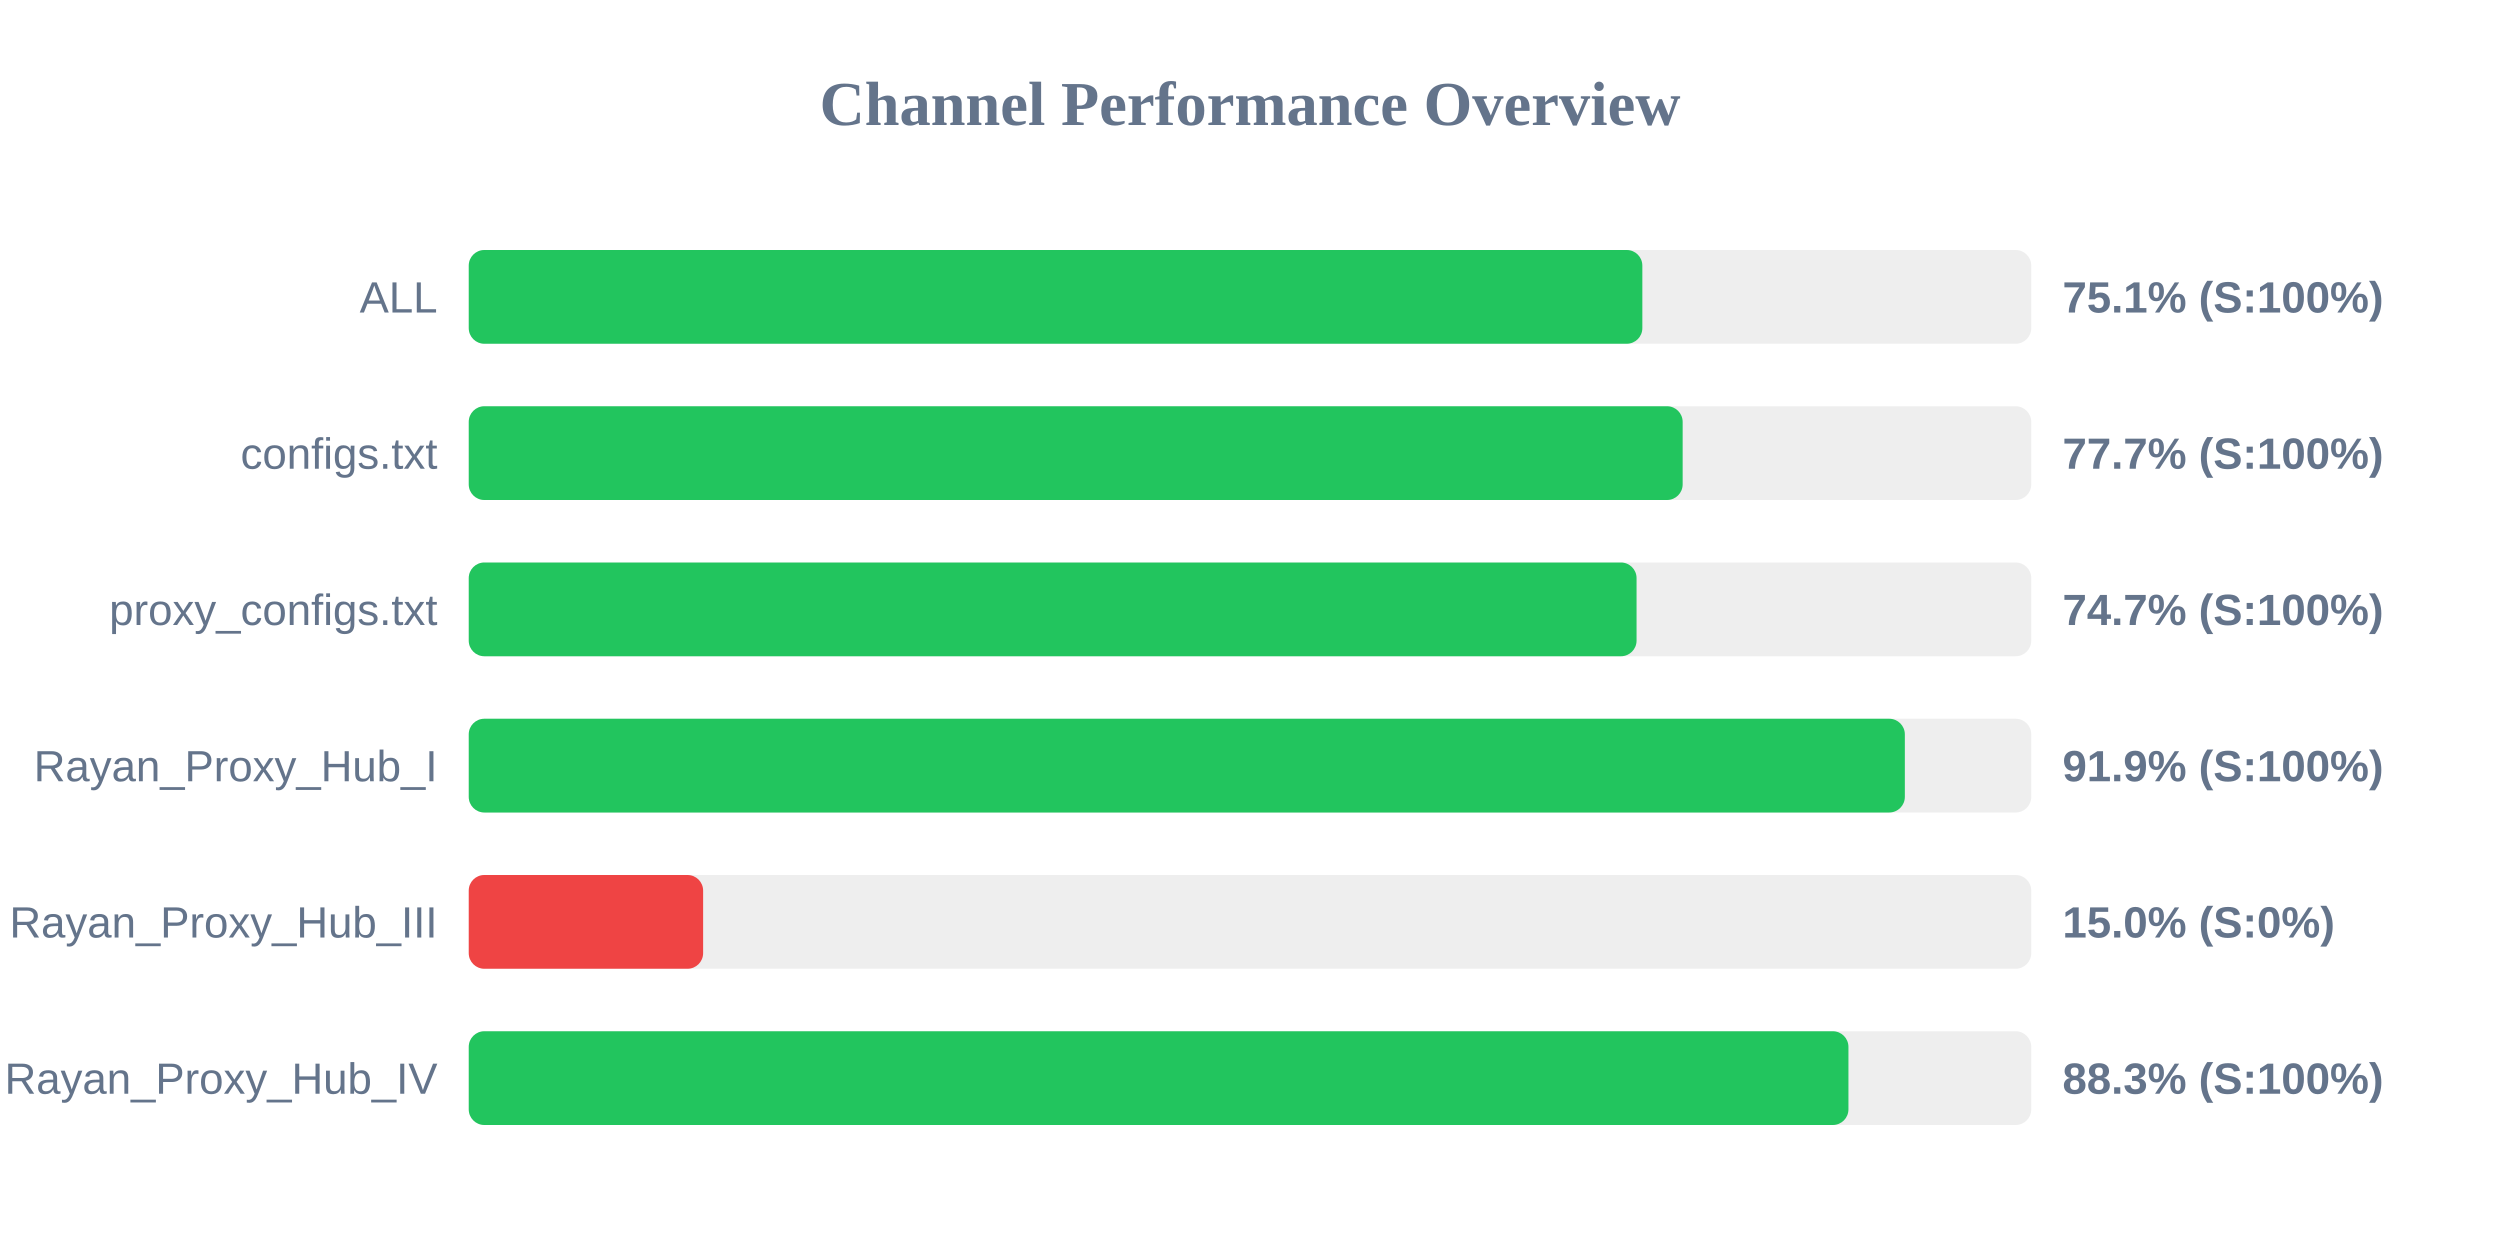
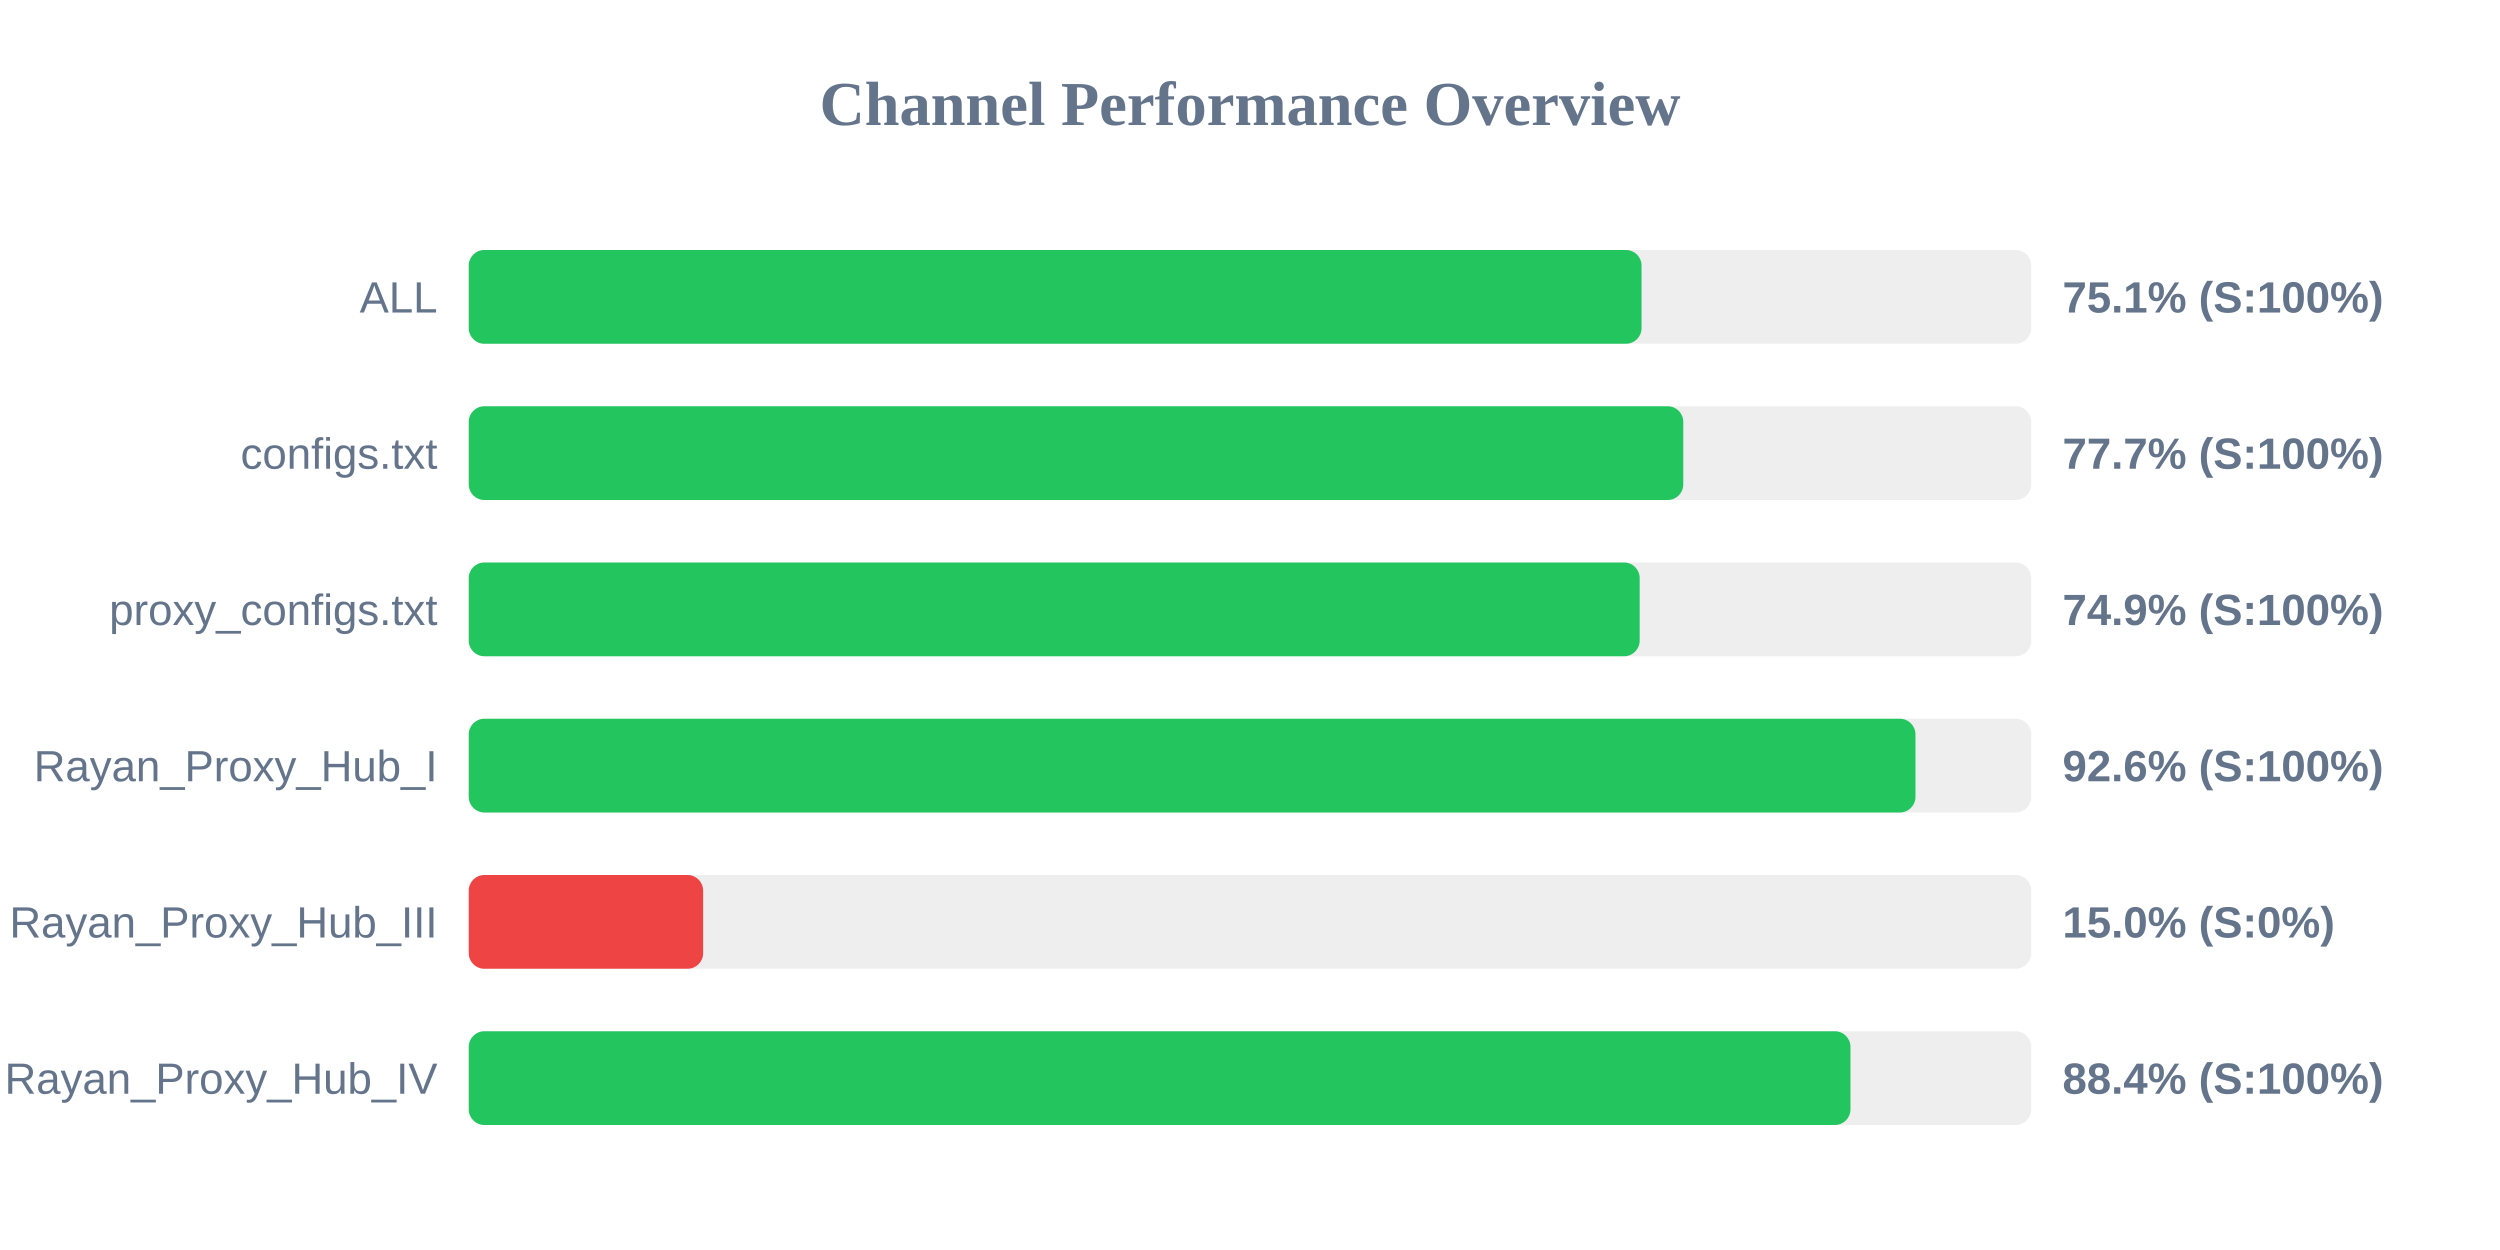
<svg xmlns="http://www.w3.org/2000/svg" width="800" height="400" version="1.1">
  <style>
        .row { font: 14px Arial; fill: #64748b; }
        .score { font: bold 14px Arial; fill: #64748b; }
    </style>
  <text x="400" y="40" text-anchor="middle" font-size="20px" font-weight="bold" fill="#64748b">Channel Performance Overview</text>
  <rect x="150" y="80" width="500" height="30" fill="#eee" rx="5" />
-   <rect x="150" y="80" width="375.55" height="30" fill="#22c55e" rx="5" />
+   <rect x="150" y="80" width="375.3" height="30" fill="#22c55e" rx="5" />
  <text x="140" y="100" text-anchor="end" class="row">ALL</text>
  <text x="660" y="100" text-anchor="start" class="score">75.1% (S:100%)</text>
  <rect x="150" y="130" width="500" height="30" fill="#eee" rx="5" />
-   <rect x="150" y="130" width="388.45" height="30" fill="#22c55e" rx="5" />
+   <rect x="150" y="130" width="388.65" height="30" fill="#22c55e" rx="5" />
  <text x="140" y="150" text-anchor="end" class="row">configs.txt</text>
  <text x="660" y="150" text-anchor="start" class="score">77.7% (S:100%)</text>
  <rect x="150" y="180" width="500" height="30" fill="#eee" rx="5" />
-   <rect x="150" y="180" width="373.7" height="30" fill="#22c55e" rx="5" />
+   <rect x="150" y="180" width="374.7" height="30" fill="#22c55e" rx="5" />
  <text x="140" y="200" text-anchor="end" class="row">proxy_configs.txt</text>
-   <text x="660" y="200" text-anchor="start" class="score">74.7% (S:100%)</text>
+   <text x="660" y="200" text-anchor="start" class="score">74.9% (S:100%)</text>
  <rect x="150" y="230" width="500" height="30" fill="#eee" rx="5" />
-   <rect x="150" y="230" width="459.55" height="30" fill="#22c55e" rx="5" />
+   <rect x="150" y="230" width="462.95" height="30" fill="#22c55e" rx="5" />
  <text x="140" y="250" text-anchor="end" class="row">Rayan_Proxy_Hub_I</text>
-   <text x="660" y="250" text-anchor="start" class="score">91.9% (S:100%)</text>
+   <text x="660" y="250" text-anchor="start" class="score">92.6% (S:100%)</text>
  <rect x="150" y="280" width="500" height="30" fill="#eee" rx="5" />
  <rect x="150" y="280" width="75.0" height="30" fill="#ef4444" rx="5" />
  <text x="140" y="300" text-anchor="end" class="row">Rayan_Proxy_Hub_III</text>
  <text x="660" y="300" text-anchor="start" class="score">15.0% (S:0%)</text>
  <rect x="150" y="330" width="500" height="30" fill="#eee" rx="5" />
-   <rect x="150" y="330" width="441.5" height="30" fill="#22c55e" rx="5" />
+   <rect x="150" y="330" width="442.15" height="30" fill="#22c55e" rx="5" />
  <text x="140" y="350" text-anchor="end" class="row">Rayan_Proxy_Hub_IV</text>
-   <text x="660" y="350" text-anchor="start" class="score">88.3% (S:100%)</text>
+   <text x="660" y="350" text-anchor="start" class="score">88.4% (S:100%)</text>
</svg>
